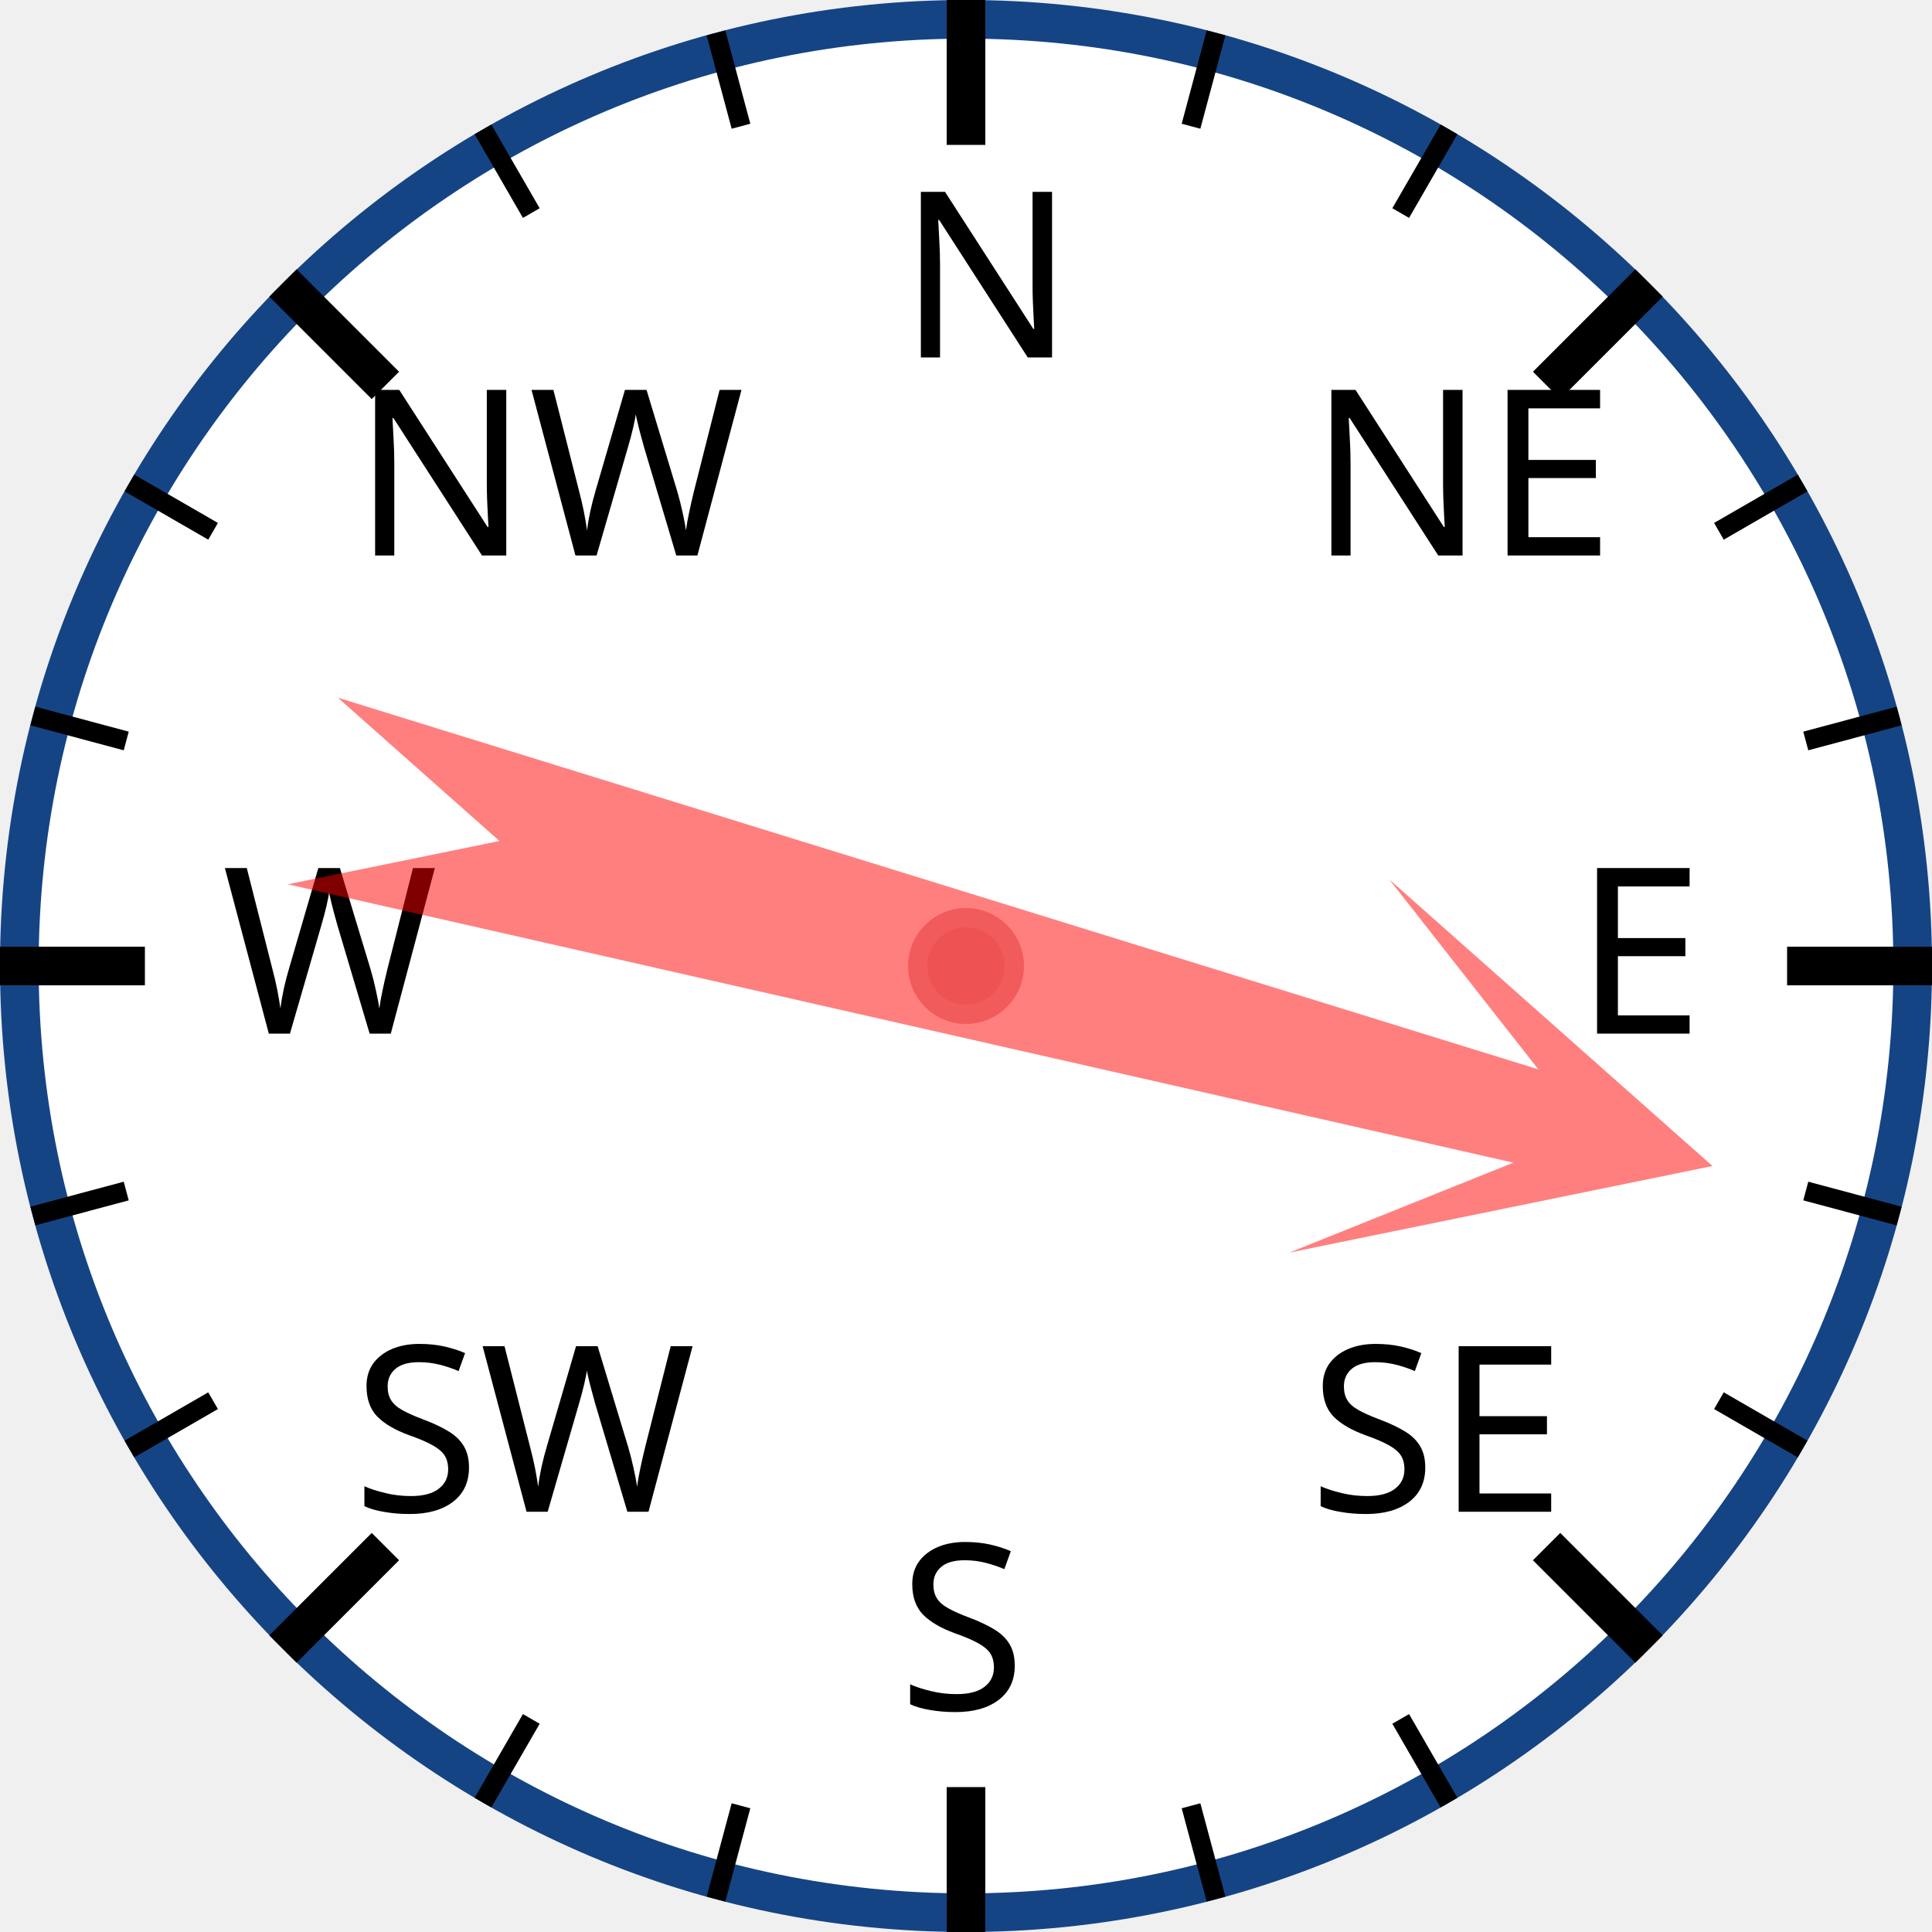
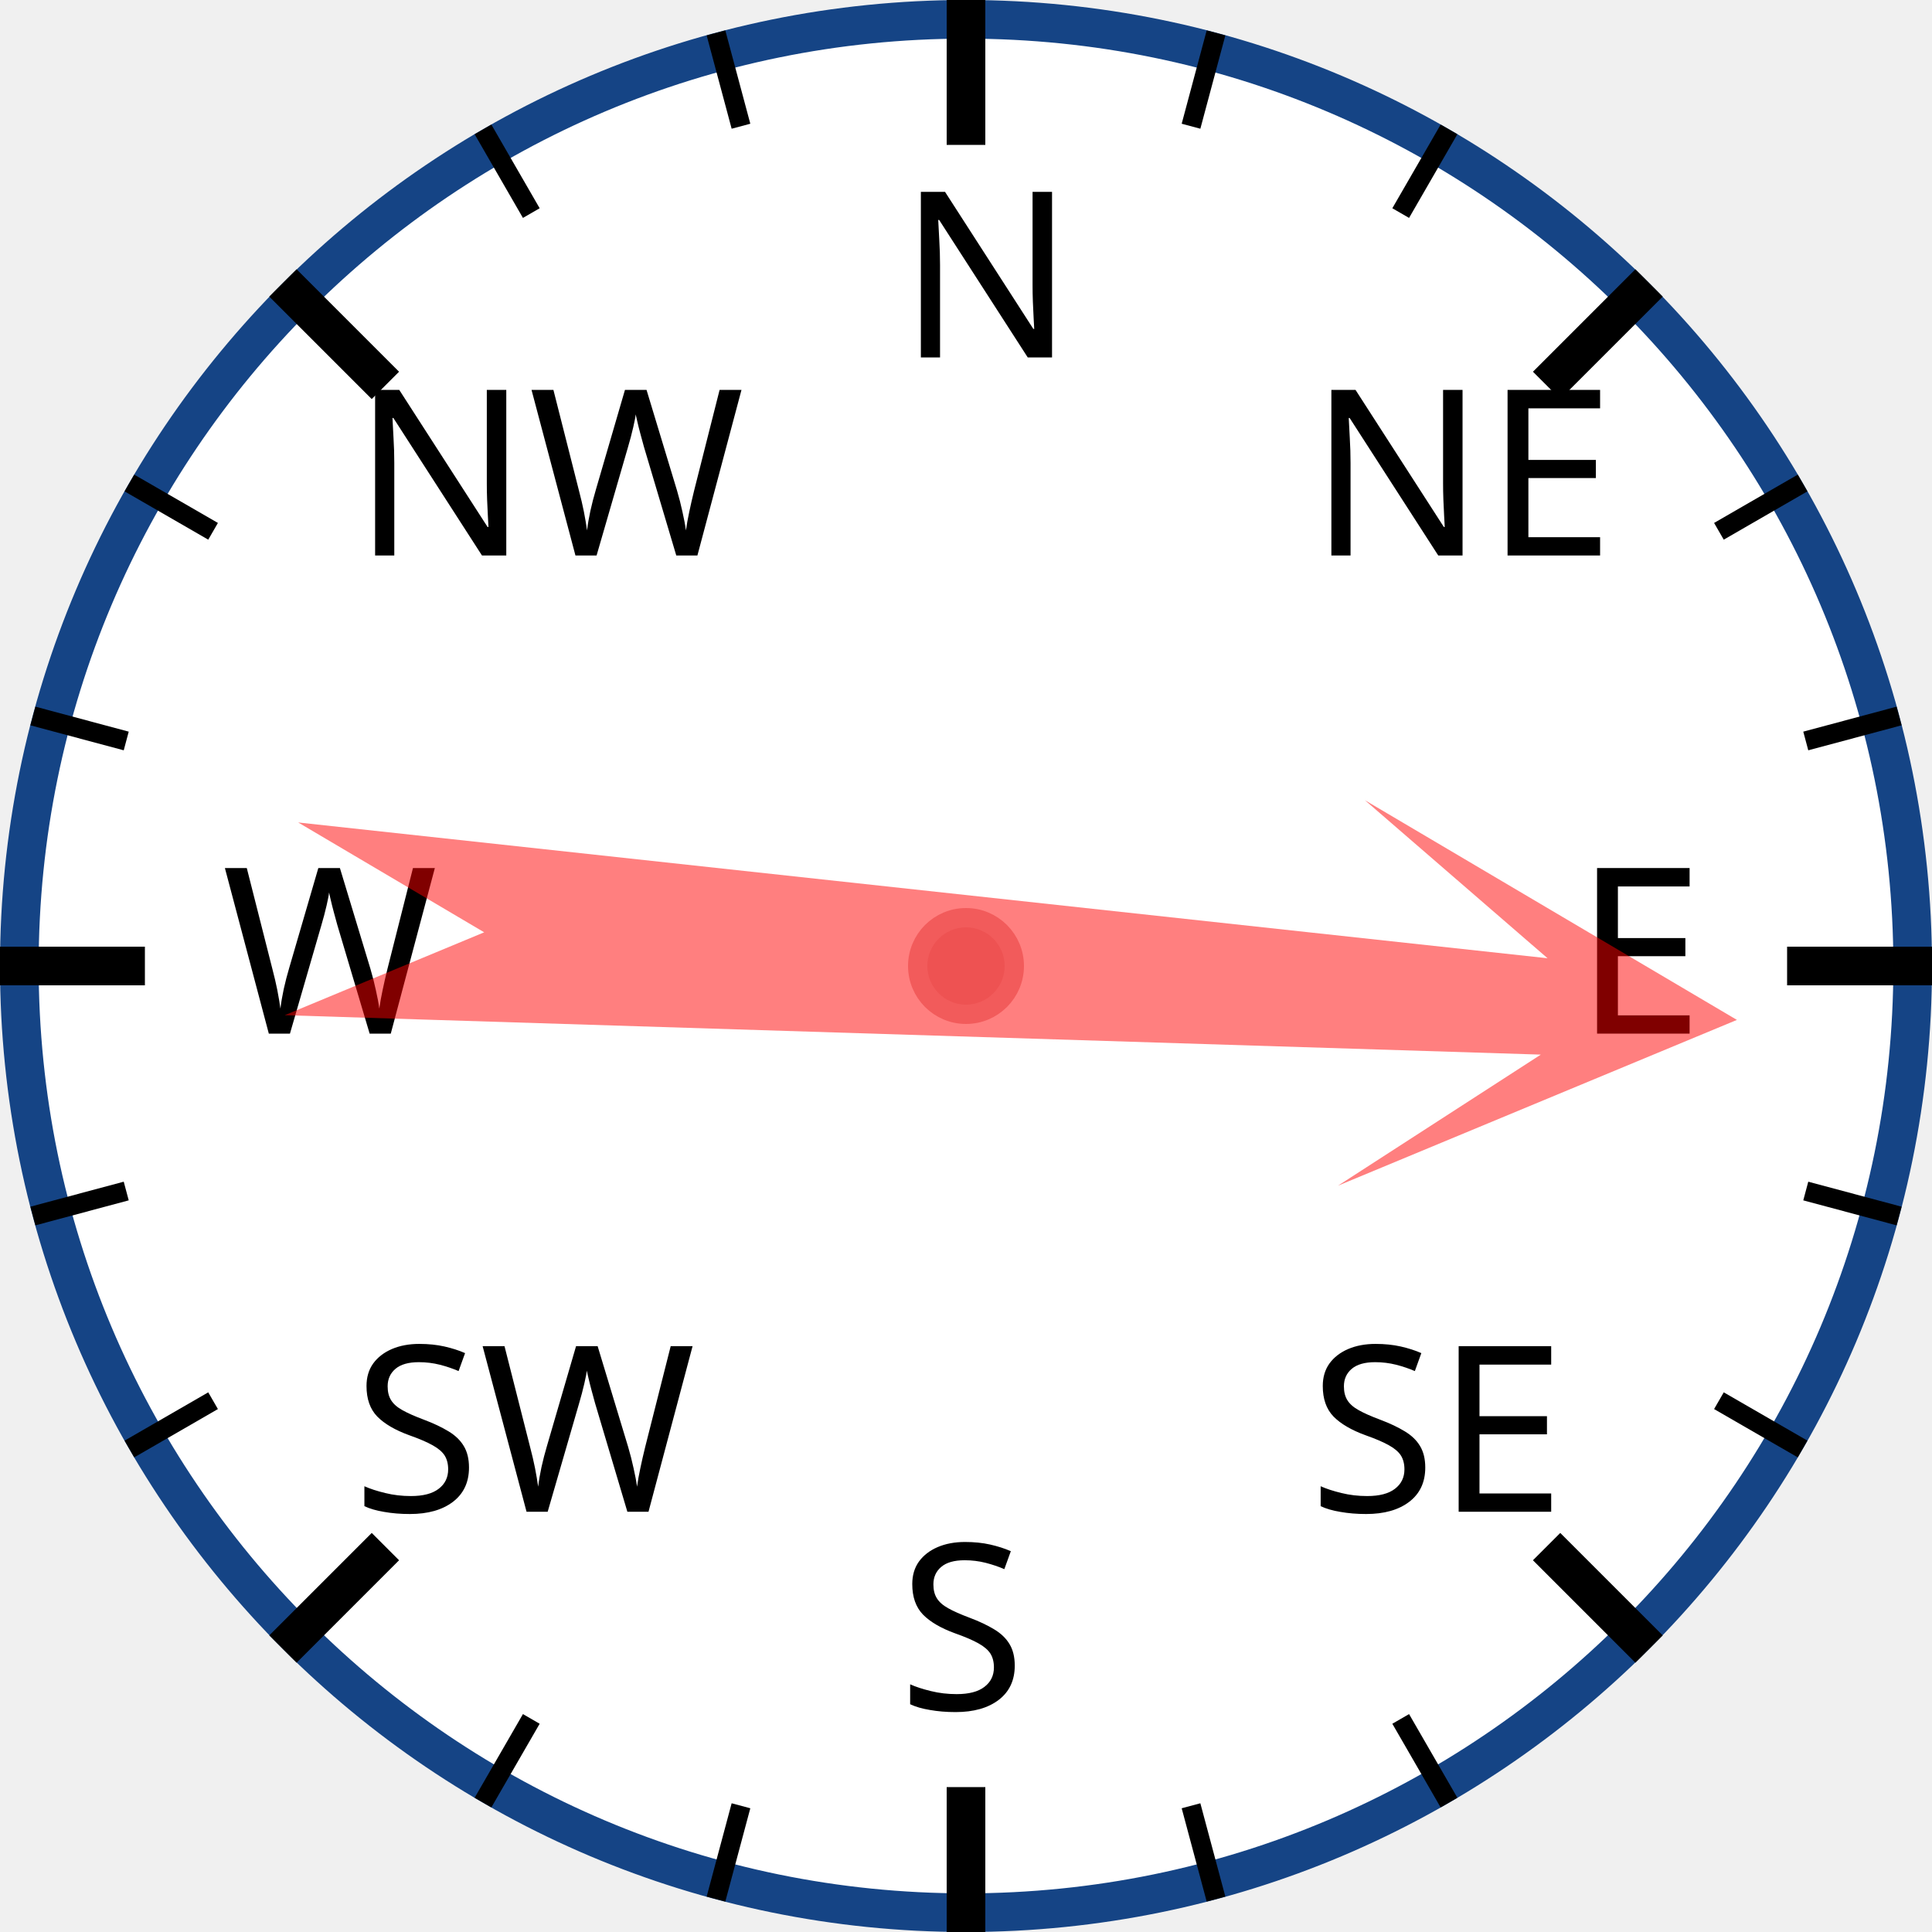
<svg xmlns="http://www.w3.org/2000/svg" width="120px" height="120px" viewBox="0 0 200 200">
  <circle cx="100" cy="100" r="98" style="fill: white; stroke: #154485; stroke-width: 4;" />
  <text x="93.0" y="37.0" style="font-family: sans-serif; font-size: 18pt;">N</text>
  <line x1="100.0" y1="0.0" x2="100.0" y2="15.0" style="stroke: black; stroke-width: 4;" />
  <line x1="74.118" y1="3.407" x2="76.706" y2="13.067" style="stroke: black; stroke-width: 2;" />
  <line x1="50" y1="13.397" x2="55" y2="22.058" style="stroke: black; stroke-width: 2;" />
  <text x="36.503" y="57.503" style="font-family: sans-serif; font-size: 18pt;">NW</text>
  <line x1="29.289" y1="29.289" x2="39.896" y2="39.896" style="stroke: black; stroke-width: 4;" />
  <line x1="13.397" y1="50" x2="22.058" y2="55" style="stroke: black; stroke-width: 2;" />
  <line x1="3.407" y1="74.118" x2="13.067" y2="76.706" style="stroke: black; stroke-width: 2;" />
  <text x="23.0" y="107.0" style="font-family: sans-serif; font-size: 18pt;">W</text>
  <line x1="0.0" y1="100.0" x2="15.0" y2="100.0" style="stroke: black; stroke-width: 4;" />
  <line x1="3.407" y1="125.882" x2="13.067" y2="123.294" style="stroke: black; stroke-width: 2;" />
  <line x1="13.397" y1="150" x2="22.058" y2="145" style="stroke: black; stroke-width: 2;" />
  <text x="36.503" y="156.497" style="font-family: sans-serif; font-size: 18pt;">SW</text>
  <line x1="29.289" y1="170.711" x2="39.896" y2="160.104" style="stroke: black; stroke-width: 4;" />
  <line x1="50" y1="186.603" x2="55" y2="177.942" style="stroke: black; stroke-width: 2;" />
  <line x1="74.118" y1="196.593" x2="76.706" y2="186.933" style="stroke: black; stroke-width: 2;" />
  <text x="93" y="177.0" style="font-family: sans-serif; font-size: 18pt;">S</text>
  <line x1="100" y1="200.0" x2="100" y2="185.0" style="stroke: black; stroke-width: 4;" />
  <line x1="125.882" y1="196.593" x2="123.294" y2="186.933" style="stroke: black; stroke-width: 2;" />
  <line x1="150.0" y1="186.603" x2="145.0" y2="177.942" style="stroke: black; stroke-width: 2;" />
  <text x="135.497" y="156.497" style="font-family: sans-serif; font-size: 18pt;">SE</text>
  <line x1="170.711" y1="170.711" x2="160.104" y2="160.104" style="stroke: black; stroke-width: 4;" />
  <line x1="186.603" y1="150" x2="177.942" y2="145" style="stroke: black; stroke-width: 2;" />
  <line x1="196.593" y1="125.882" x2="186.933" y2="123.294" style="stroke: black; stroke-width: 2;" />
  <text x="163.0" y="107" style="font-family: sans-serif; font-size: 18pt;">E</text>
  <line x1="200.0" y1="100" x2="185.0" y2="100" style="stroke: black; stroke-width: 4;" />
  <line x1="196.593" y1="74.118" x2="186.933" y2="76.706" style="stroke: black; stroke-width: 2;" />
  <line x1="186.603" y1="50" x2="177.942" y2="55" style="stroke: black; stroke-width: 2;" />
  <text x="135.497" y="57.503" style="font-family: sans-serif; font-size: 18pt;">NE</text>
  <line x1="170.711" y1="29.289" x2="160.104" y2="39.896" style="stroke: black; stroke-width: 4;" />
  <line x1="150" y1="13.397" x2="145" y2="22.058" style="stroke: black; stroke-width: 2;" />
  <line x1="125.882" y1="3.407" x2="123.294" y2="13.067" style="stroke: black; stroke-width: 2;" />
-   <polygon points="100 20 120 60 105 40 110 170 100 150 90 170 95 40 80 60" style="fill: red; fill-opacity: 0.5;" transform="rotate(105,100,100)" />
+   <polygon points="100 20 120 60 105 40 110 170 100 150 90 170 95 40 80 60" style="fill: red; fill-opacity: 0.5;" transform="rotate(94,100,100)" />
  <circle cx="100" cy="100" r="5" style="fill: #EE5252; stroke: #F25B5B; stroke-width: 2;" />
</svg>
